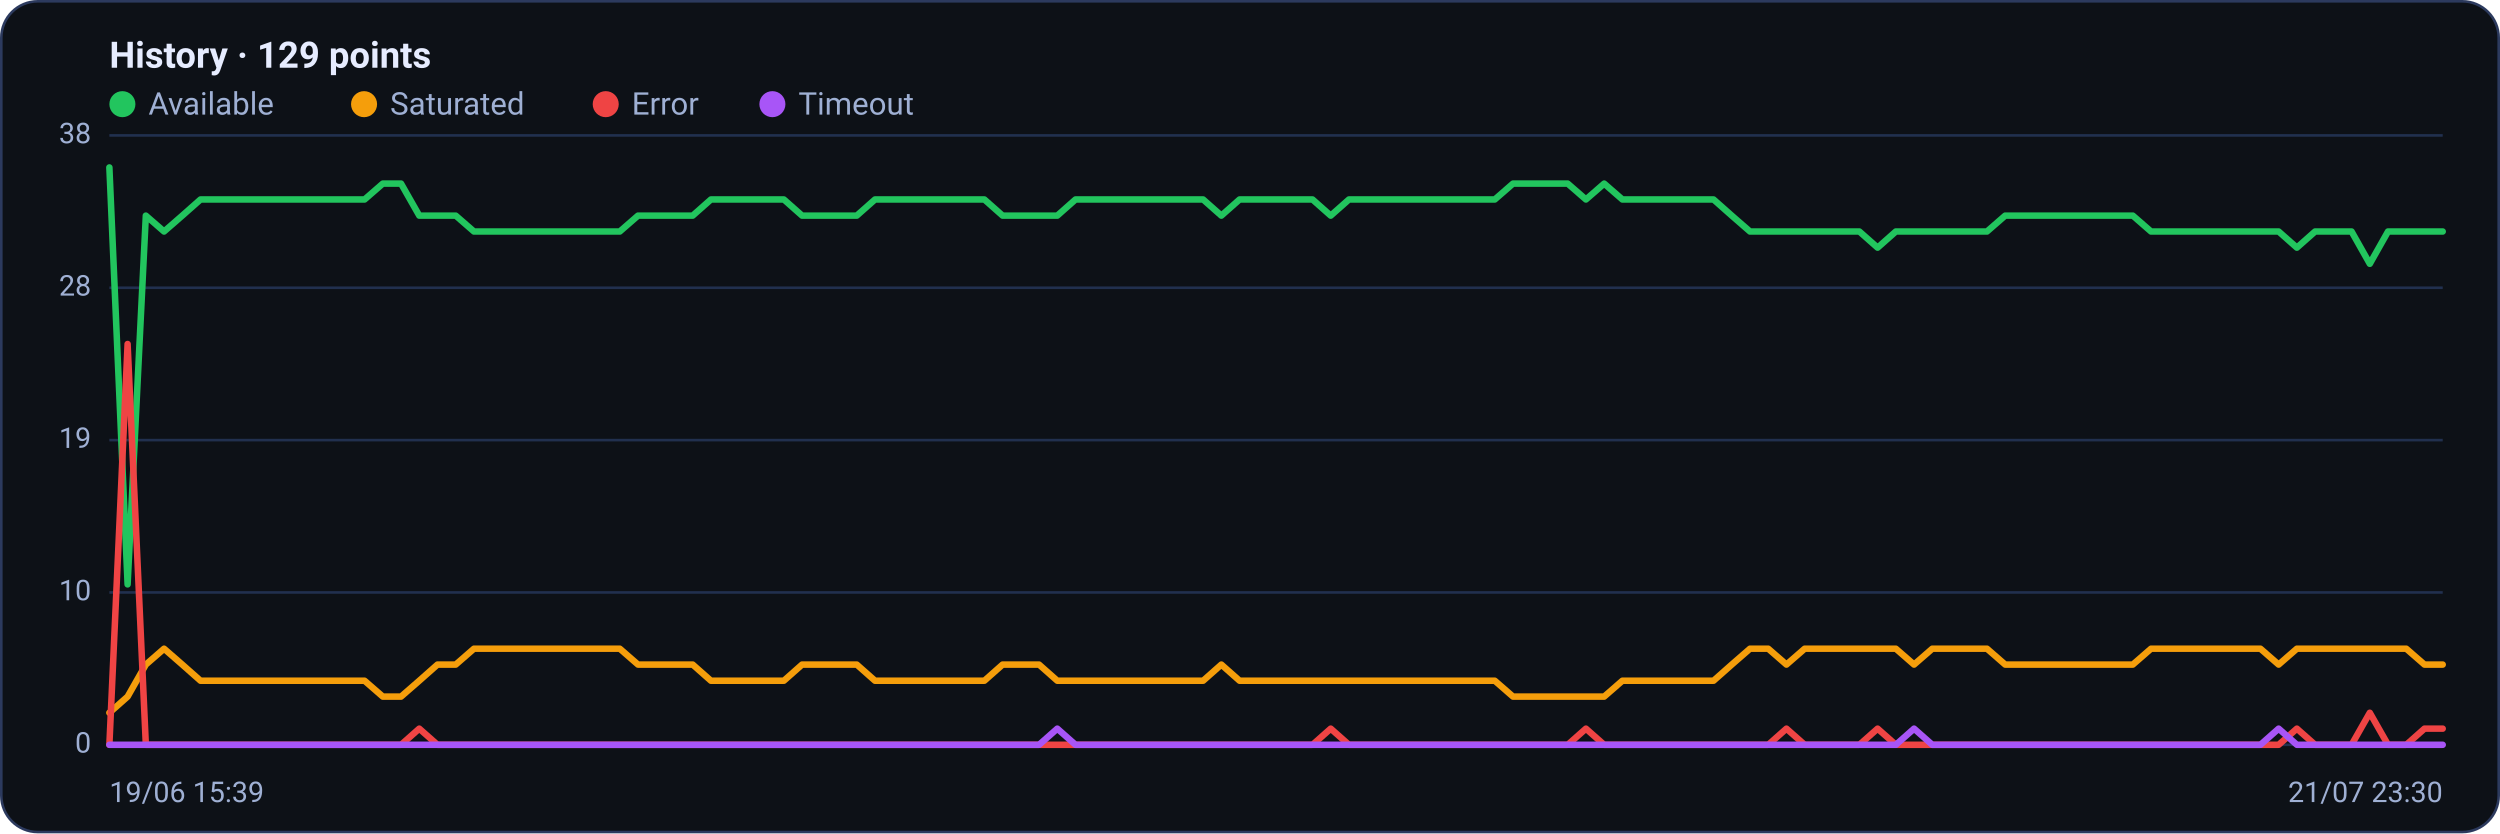
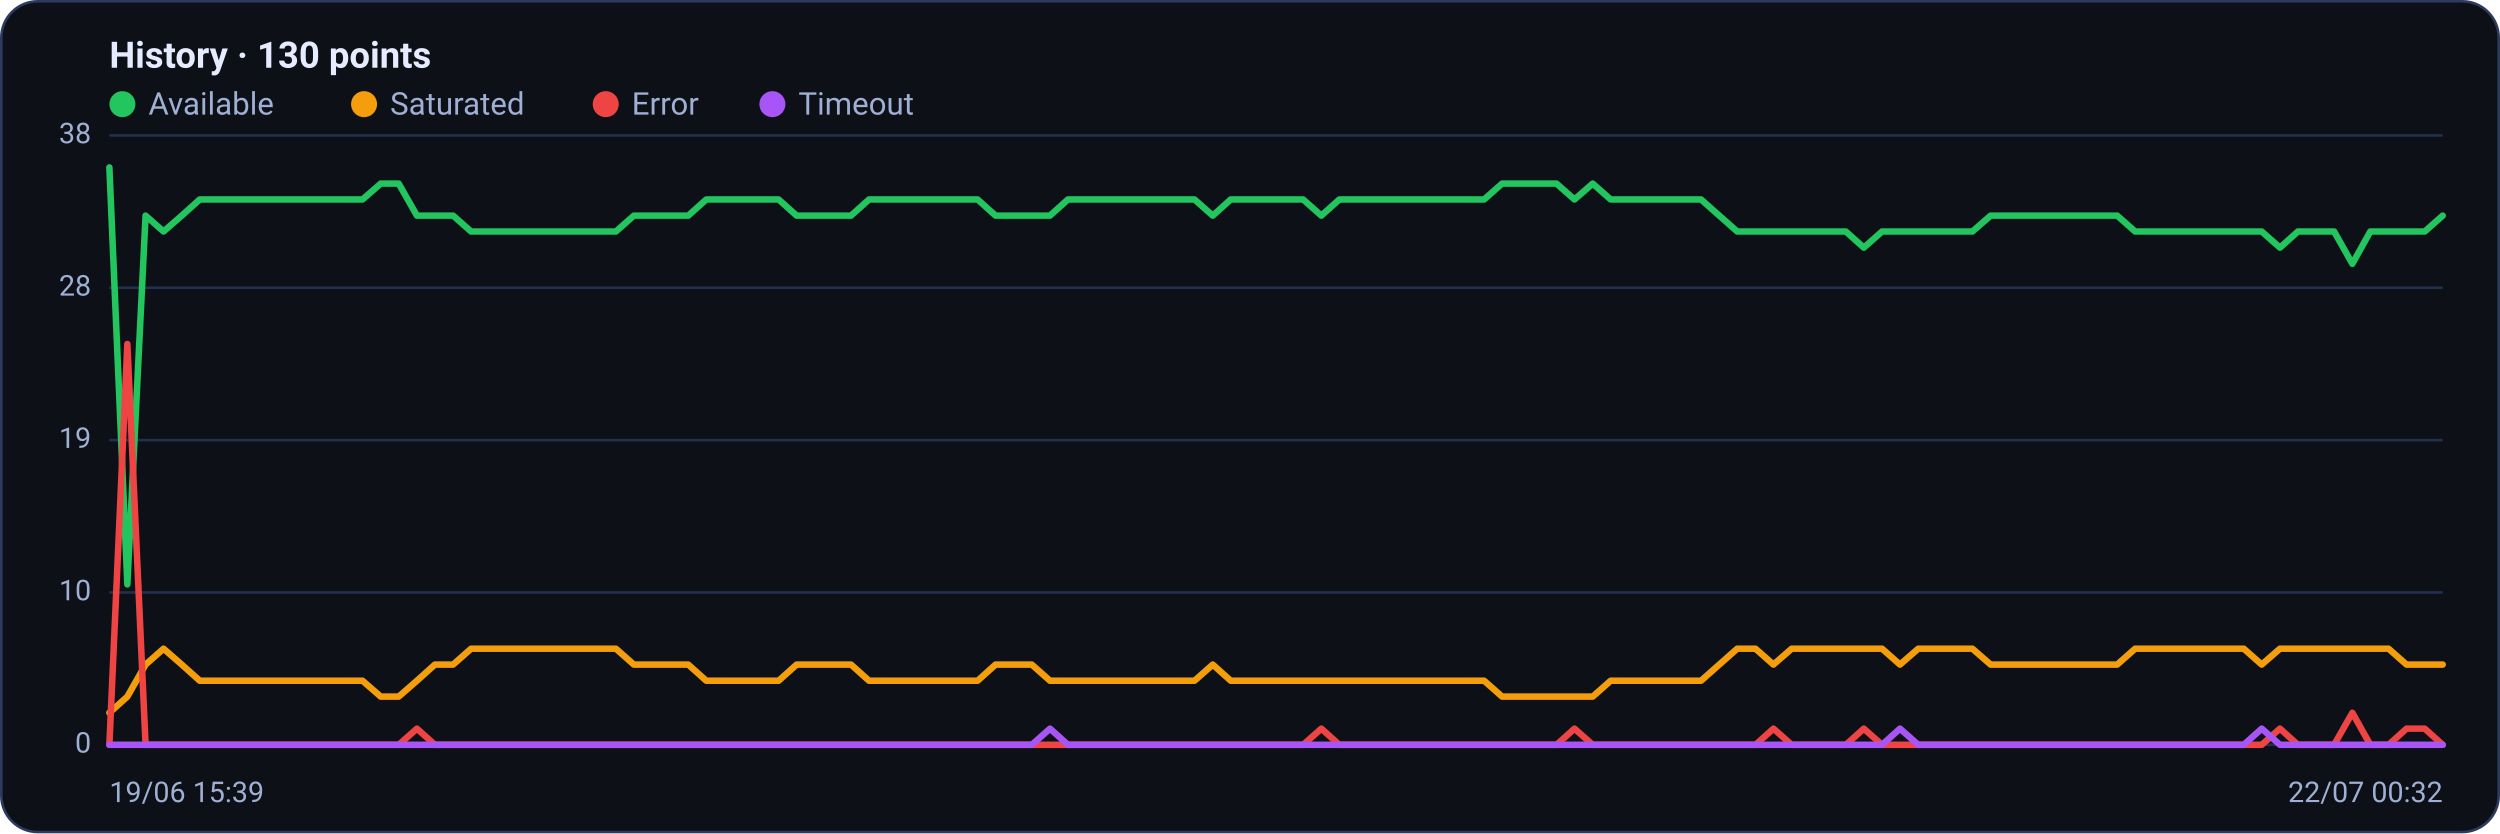
<svg xmlns="http://www.w3.org/2000/svg" viewBox="0 0 960 320" width="960" height="320" font-family="Segoe UI, system-ui, -apple-system, Roboto, Helvetica, Arial, sans-serif" role="img" aria-label="Availability history per region">
  <rect x="0.5" y="0.5" width="959" height="319" rx="14" fill="#0d1117" stroke="#2c3a5e" />
-   <text x="42" y="26" font-size="14" font-weight="600" fill="#e6ecff">History · 129 points</text>
+   <text x="42" y="26" font-size="14" font-weight="600" fill="#e6ecff">History · 130 points</text>
  <circle cx="47" cy="40" r="5" fill="#22c55e" />
  <text x="57" y="44" font-size="12" fill="#9fb0d4">Available</text>
  <circle cx="139.8" cy="40" r="5" fill="#f59e0b" />
  <text x="149.8" y="44" font-size="12" fill="#9fb0d4">Saturated</text>
  <circle cx="232.6" cy="40" r="5" fill="#ef4444" />
  <text x="242.6" y="44" font-size="12" fill="#9fb0d4">Error</text>
  <circle cx="296.6" cy="40" r="5" fill="#a855f7" />
  <text x="306.6" y="44" font-size="12" fill="#9fb0d4">Timeout</text>
  <line x1="42" y1="286.0" x2="938" y2="286.0" stroke="#21304f" stroke-width="1" />
  <text x="35" y="289.0" text-anchor="end" font-size="11" fill="#9fb0d4">0</text>
  <line x1="42" y1="227.5" x2="938" y2="227.5" stroke="#21304f" stroke-width="1" />
  <text x="35" y="230.5" text-anchor="end" font-size="11" fill="#9fb0d4">10</text>
  <line x1="42" y1="169.0" x2="938" y2="169.0" stroke="#21304f" stroke-width="1" />
  <text x="35" y="172.0" text-anchor="end" font-size="11" fill="#9fb0d4">19</text>
  <line x1="42" y1="110.5" x2="938" y2="110.5" stroke="#21304f" stroke-width="1" />
  <text x="35" y="113.5" text-anchor="end" font-size="11" fill="#9fb0d4">28</text>
  <line x1="42" y1="52.0" x2="938" y2="52.0" stroke="#21304f" stroke-width="1" />
  <text x="35" y="55.0" text-anchor="end" font-size="11" fill="#9fb0d4">38</text>
-   <polyline fill="none" stroke="#22c55e" stroke-width="2.5" stroke-linejoin="round" stroke-linecap="round" points="42.0,64.3 49.0,224.4 56.0,82.8 63.0,88.9 70.0,82.8 77.0,76.6 84.0,76.6 91.0,76.6 98.0,76.6 105.0,76.6 112.0,76.6 119.0,76.6 126.0,76.6 133.0,76.6 140.0,76.6 147.0,70.5 154.0,70.5 161.0,82.8 168.0,82.8 175.0,82.8 182.0,88.9 189.0,88.9 196.0,88.9 203.0,88.9 210.0,88.9 217.0,88.9 224.0,88.9 231.0,88.9 238.0,88.9 245.0,82.8 252.0,82.8 259.0,82.8 266.0,82.8 273.0,76.6 280.0,76.6 287.0,76.6 294.0,76.6 301.0,76.6 308.0,82.8 315.0,82.8 322.0,82.8 329.0,82.8 336.0,76.6 343.0,76.6 350.0,76.6 357.0,76.6 364.0,76.6 371.0,76.6 378.0,76.6 385.0,82.8 392.0,82.8 399.0,82.8 406.0,82.8 413.0,76.6 420.0,76.6 427.0,76.6 434.0,76.6 441.0,76.6 448.0,76.6 455.0,76.6 462.0,76.6 469.0,82.8 476.0,76.6 483.0,76.6 490.0,76.6 497.0,76.6 504.0,76.6 511.0,82.8 518.0,76.6 525.0,76.6 532.0,76.6 539.0,76.6 546.0,76.6 553.0,76.6 560.0,76.6 567.0,76.6 574.0,76.6 581.0,70.5 588.0,70.5 595.0,70.5 602.0,70.5 609.0,76.6 616.0,70.5 623.0,76.6 630.0,76.6 637.0,76.6 644.0,76.6 651.0,76.6 658.0,76.6 665.0,82.8 672.0,88.9 679.0,88.9 686.0,88.9 693.0,88.9 700.0,88.9 707.0,88.9 714.0,88.9 721.0,95.1 728.0,88.9 735.0,88.9 742.0,88.9 749.0,88.9 756.0,88.9 763.0,88.9 770.0,82.8 777.0,82.8 784.0,82.8 791.0,82.8 798.0,82.8 805.0,82.8 812.0,82.8 819.0,82.8 826.0,88.9 833.0,88.9 840.0,88.9 847.0,88.9 854.0,88.9 861.0,88.9 868.0,88.9 875.0,88.9 882.0,95.1 889.0,88.9 896.0,88.9 903.0,88.9 910.0,101.3 917.0,88.9 924.0,88.9 931.0,88.9 938.0,88.9" />
-   <polyline fill="none" stroke="#f59e0b" stroke-width="2.5" stroke-linejoin="round" stroke-linecap="round" points="42.0,273.7 49.0,267.5 56.0,255.2 63.0,249.1 70.0,255.2 77.0,261.4 84.0,261.4 91.0,261.4 98.0,261.4 105.0,261.4 112.0,261.4 119.0,261.4 126.0,261.4 133.0,261.4 140.0,261.4 147.0,267.5 154.0,267.5 161.0,261.4 168.0,255.2 175.0,255.2 182.0,249.1 189.0,249.1 196.0,249.1 203.0,249.1 210.0,249.1 217.0,249.1 224.0,249.1 231.0,249.1 238.0,249.1 245.0,255.2 252.0,255.2 259.0,255.2 266.0,255.2 273.0,261.4 280.0,261.4 287.0,261.4 294.0,261.4 301.0,261.4 308.0,255.2 315.0,255.2 322.0,255.2 329.0,255.2 336.0,261.4 343.0,261.4 350.0,261.4 357.0,261.4 364.0,261.4 371.0,261.4 378.0,261.4 385.0,255.2 392.0,255.2 399.0,255.2 406.0,261.4 413.0,261.4 420.0,261.4 427.0,261.4 434.0,261.4 441.0,261.4 448.0,261.4 455.0,261.4 462.0,261.4 469.0,255.2 476.0,261.4 483.0,261.4 490.0,261.4 497.0,261.4 504.0,261.4 511.0,261.4 518.0,261.4 525.0,261.4 532.0,261.4 539.0,261.4 546.0,261.4 553.0,261.4 560.0,261.4 567.0,261.4 574.0,261.4 581.0,267.5 588.0,267.5 595.0,267.5 602.0,267.5 609.0,267.5 616.0,267.5 623.0,261.4 630.0,261.4 637.0,261.4 644.0,261.4 651.0,261.4 658.0,261.4 665.0,255.2 672.0,249.1 679.0,249.1 686.0,255.2 693.0,249.1 700.0,249.1 707.0,249.1 714.0,249.1 721.0,249.1 728.0,249.1 735.0,255.2 742.0,249.1 749.0,249.1 756.0,249.1 763.0,249.1 770.0,255.2 777.0,255.2 784.0,255.2 791.0,255.2 798.0,255.2 805.0,255.2 812.0,255.2 819.0,255.2 826.0,249.1 833.0,249.1 840.0,249.1 847.0,249.1 854.0,249.1 861.0,249.1 868.0,249.1 875.0,255.2 882.0,249.1 889.0,249.1 896.0,249.1 903.0,249.1 910.0,249.1 917.0,249.1 924.0,249.1 931.0,255.2 938.0,255.2" />
-   <polyline fill="none" stroke="#ef4444" stroke-width="2.5" stroke-linejoin="round" stroke-linecap="round" points="42.0,286.0 49.0,132.1 56.0,286.0 63.0,286.0 70.0,286.0 77.0,286.0 84.0,286.0 91.0,286.0 98.0,286.0 105.0,286.0 112.0,286.0 119.0,286.0 126.0,286.0 133.0,286.0 140.0,286.0 147.0,286.0 154.0,286.0 161.0,279.8 168.0,286.0 175.0,286.0 182.0,286.0 189.0,286.0 196.0,286.0 203.0,286.0 210.0,286.0 217.0,286.0 224.0,286.0 231.0,286.0 238.0,286.0 245.0,286.0 252.0,286.0 259.0,286.0 266.0,286.0 273.0,286.0 280.0,286.0 287.0,286.0 294.0,286.0 301.0,286.0 308.0,286.0 315.0,286.0 322.0,286.0 329.0,286.0 336.0,286.0 343.0,286.0 350.0,286.0 357.0,286.0 364.0,286.0 371.0,286.0 378.0,286.0 385.0,286.0 392.0,286.0 399.0,286.0 406.0,286.0 413.0,286.0 420.0,286.0 427.0,286.0 434.0,286.0 441.0,286.0 448.0,286.0 455.0,286.0 462.0,286.0 469.0,286.0 476.0,286.0 483.0,286.0 490.0,286.0 497.0,286.0 504.0,286.0 511.0,279.8 518.0,286.0 525.0,286.0 532.0,286.0 539.0,286.0 546.0,286.0 553.0,286.0 560.0,286.0 567.0,286.0 574.0,286.0 581.0,286.0 588.0,286.0 595.0,286.0 602.0,286.0 609.0,279.8 616.0,286.0 623.0,286.0 630.0,286.0 637.0,286.0 644.0,286.0 651.0,286.0 658.0,286.0 665.0,286.0 672.0,286.0 679.0,286.0 686.0,279.8 693.0,286.0 700.0,286.0 707.0,286.0 714.0,286.0 721.0,279.8 728.0,286.0 735.0,286.0 742.0,286.0 749.0,286.0 756.0,286.0 763.0,286.0 770.0,286.0 777.0,286.0 784.0,286.0 791.0,286.0 798.0,286.0 805.0,286.0 812.0,286.0 819.0,286.0 826.0,286.0 833.0,286.0 840.0,286.0 847.0,286.0 854.0,286.0 861.0,286.0 868.0,286.0 875.0,286.0 882.0,279.8 889.0,286.0 896.0,286.0 903.0,286.0 910.0,273.7 917.0,286.0 924.0,286.0 931.0,279.8 938.0,279.8" />
-   <polyline fill="none" stroke="#a855f7" stroke-width="2.5" stroke-linejoin="round" stroke-linecap="round" points="42.0,286.0 49.0,286.0 56.0,286.0 63.0,286.0 70.0,286.0 77.0,286.0 84.0,286.0 91.0,286.0 98.0,286.0 105.0,286.0 112.0,286.0 119.0,286.0 126.0,286.0 133.0,286.0 140.0,286.0 147.0,286.0 154.0,286.0 161.0,286.0 168.0,286.0 175.0,286.0 182.0,286.0 189.0,286.0 196.0,286.0 203.0,286.0 210.0,286.0 217.0,286.0 224.0,286.0 231.0,286.0 238.0,286.0 245.0,286.0 252.0,286.0 259.0,286.0 266.0,286.0 273.0,286.0 280.0,286.0 287.0,286.0 294.0,286.0 301.0,286.0 308.0,286.0 315.0,286.0 322.0,286.0 329.0,286.0 336.0,286.0 343.0,286.0 350.0,286.0 357.0,286.0 364.0,286.0 371.0,286.0 378.0,286.0 385.0,286.0 392.0,286.0 399.0,286.0 406.0,279.8 413.0,286.0 420.0,286.0 427.0,286.0 434.0,286.0 441.0,286.0 448.0,286.0 455.0,286.0 462.0,286.0 469.0,286.0 476.0,286.0 483.0,286.0 490.0,286.0 497.0,286.0 504.0,286.0 511.0,286.0 518.0,286.0 525.0,286.0 532.0,286.0 539.0,286.0 546.0,286.0 553.0,286.0 560.0,286.0 567.0,286.0 574.0,286.0 581.0,286.0 588.0,286.0 595.0,286.0 602.0,286.0 609.0,286.0 616.0,286.0 623.0,286.0 630.0,286.0 637.0,286.0 644.0,286.0 651.0,286.0 658.0,286.0 665.0,286.0 672.0,286.0 679.0,286.0 686.0,286.0 693.0,286.0 700.0,286.0 707.0,286.0 714.0,286.0 721.0,286.0 728.0,286.0 735.0,279.8 742.0,286.0 749.0,286.0 756.0,286.0 763.0,286.0 770.0,286.0 777.0,286.0 784.0,286.0 791.0,286.0 798.0,286.0 805.0,286.0 812.0,286.0 819.0,286.0 826.0,286.0 833.0,286.0 840.0,286.0 847.0,286.0 854.0,286.0 861.0,286.0 868.0,286.0 875.0,279.8 882.0,286.0 889.0,286.0 896.0,286.0 903.0,286.0 910.0,286.0 917.0,286.0 924.0,286.0 931.0,286.0 938.0,286.0" />
+   <polyline fill="none" stroke="#22c55e" stroke-width="2.5" stroke-linejoin="round" stroke-linecap="round" points="42.0,64.3 48.9,224.4 55.9,82.8 62.8,88.9 69.8,82.8 76.7,76.6 83.7,76.6 90.6,76.6 97.6,76.6 104.5,76.6 111.5,76.6 118.4,76.6 125.3,76.6 132.3,76.6 139.2,76.6 146.2,70.5 153.1,70.5 160.1,82.8 167.0,82.8 174.0,82.8 180.9,88.9 187.9,88.9 194.8,88.9 201.8,88.9 208.7,88.9 215.6,88.9 222.6,88.9 229.5,88.9 236.5,88.9 243.4,82.8 250.4,82.8 257.3,82.8 264.3,82.8 271.2,76.6 278.2,76.6 285.1,76.6 292.0,76.6 299.0,76.6 305.9,82.8 312.9,82.8 319.8,82.8 326.8,82.8 333.7,76.6 340.7,76.6 347.6,76.6 354.6,76.6 361.5,76.6 368.4,76.6 375.4,76.6 382.3,82.8 389.3,82.8 396.2,82.8 403.2,82.8 410.1,76.6 417.1,76.6 424.0,76.6 431.0,76.6 437.9,76.6 444.9,76.6 451.8,76.6 458.7,76.6 465.7,82.8 472.6,76.6 479.6,76.6 486.5,76.6 493.5,76.6 500.4,76.6 507.4,82.8 514.3,76.6 521.3,76.6 528.2,76.6 535.1,76.6 542.1,76.6 549.0,76.6 556.0,76.6 562.9,76.6 569.9,76.6 576.8,70.5 583.8,70.5 590.7,70.5 597.7,70.5 604.6,76.6 611.6,70.5 618.5,76.6 625.4,76.6 632.4,76.6 639.3,76.6 646.3,76.6 653.2,76.6 660.2,82.8 667.1,88.9 674.1,88.9 681.0,88.9 688.0,88.9 694.9,88.9 701.8,88.9 708.8,88.9 715.7,95.1 722.7,88.9 729.6,88.9 736.6,88.9 743.5,88.9 750.5,88.9 757.4,88.9 764.4,82.8 771.3,82.8 778.2,82.8 785.2,82.8 792.1,82.8 799.1,82.8 806.0,82.8 813.0,82.8 819.9,88.9 826.9,88.9 833.8,88.9 840.8,88.9 847.7,88.9 854.7,88.9 861.6,88.9 868.5,88.9 875.5,95.1 882.4,88.9 889.4,88.9 896.3,88.9 903.3,101.3 910.2,88.9 917.2,88.9 924.1,88.9 931.1,88.9 938.0,82.8" />
+   <polyline fill="none" stroke="#f59e0b" stroke-width="2.5" stroke-linejoin="round" stroke-linecap="round" points="42.0,273.7 48.9,267.5 55.9,255.2 62.8,249.1 69.8,255.2 76.7,261.4 83.7,261.4 90.6,261.4 97.6,261.4 104.5,261.4 111.5,261.4 118.4,261.4 125.3,261.4 132.3,261.4 139.2,261.4 146.2,267.5 153.1,267.5 160.1,261.4 167.0,255.2 174.0,255.2 180.9,249.1 187.9,249.1 194.8,249.1 201.8,249.1 208.7,249.1 215.6,249.1 222.6,249.1 229.5,249.1 236.5,249.1 243.4,255.2 250.4,255.2 257.3,255.2 264.3,255.2 271.2,261.4 278.2,261.4 285.1,261.4 292.0,261.4 299.0,261.4 305.9,255.2 312.9,255.2 319.8,255.2 326.8,255.2 333.7,261.4 340.7,261.4 347.6,261.4 354.6,261.4 361.5,261.4 368.4,261.4 375.4,261.4 382.3,255.2 389.3,255.2 396.2,255.2 403.2,261.4 410.1,261.4 417.1,261.4 424.0,261.4 431.0,261.4 437.9,261.4 444.9,261.4 451.8,261.4 458.7,261.4 465.7,255.2 472.6,261.4 479.6,261.4 486.5,261.4 493.5,261.4 500.4,261.4 507.4,261.4 514.3,261.4 521.3,261.4 528.2,261.4 535.1,261.4 542.1,261.4 549.0,261.4 556.0,261.4 562.9,261.4 569.9,261.4 576.8,267.5 583.8,267.5 590.7,267.5 597.7,267.5 604.6,267.5 611.6,267.5 618.5,261.4 625.4,261.4 632.4,261.4 639.3,261.4 646.3,261.4 653.2,261.4 660.2,255.2 667.1,249.1 674.1,249.1 681.0,255.2 688.0,249.1 694.9,249.1 701.8,249.1 708.8,249.1 715.7,249.1 722.7,249.1 729.6,255.2 736.6,249.1 743.5,249.1 750.5,249.1 757.4,249.1 764.4,255.2 771.3,255.2 778.2,255.2 785.2,255.2 792.1,255.2 799.1,255.2 806.0,255.2 813.0,255.2 819.9,249.1 826.9,249.1 833.8,249.1 840.8,249.1 847.7,249.1 854.7,249.1 861.6,249.1 868.5,255.2 875.5,249.1 882.4,249.1 889.4,249.1 896.3,249.1 903.3,249.1 910.2,249.1 917.2,249.1 924.1,255.2 931.1,255.2 938.0,255.2" />
+   <polyline fill="none" stroke="#ef4444" stroke-width="2.5" stroke-linejoin="round" stroke-linecap="round" points="42.0,286.0 48.9,132.1 55.9,286.0 62.8,286.0 69.8,286.0 76.7,286.0 83.7,286.0 90.6,286.0 97.6,286.0 104.5,286.0 111.5,286.0 118.4,286.0 125.3,286.0 132.3,286.0 139.2,286.0 146.2,286.0 153.1,286.0 160.1,279.8 167.0,286.0 174.0,286.0 180.9,286.0 187.9,286.0 194.8,286.0 201.8,286.0 208.7,286.0 215.6,286.0 222.6,286.0 229.5,286.0 236.5,286.0 243.4,286.0 250.4,286.0 257.3,286.0 264.3,286.0 271.2,286.0 278.2,286.0 285.1,286.0 292.0,286.0 299.0,286.0 305.9,286.0 312.9,286.0 319.8,286.0 326.8,286.0 333.7,286.0 340.7,286.0 347.6,286.0 354.6,286.0 361.5,286.0 368.4,286.0 375.4,286.0 382.3,286.0 389.3,286.0 396.2,286.0 403.2,286.0 410.1,286.0 417.1,286.0 424.0,286.0 431.0,286.0 437.9,286.0 444.9,286.0 451.8,286.0 458.7,286.0 465.7,286.0 472.6,286.0 479.6,286.0 486.5,286.0 493.5,286.0 500.4,286.0 507.4,279.8 514.3,286.0 521.3,286.0 528.2,286.0 535.1,286.0 542.1,286.0 549.0,286.0 556.0,286.0 562.9,286.0 569.9,286.0 576.8,286.0 583.8,286.0 590.7,286.0 597.7,286.0 604.6,279.8 611.6,286.0 618.5,286.0 625.4,286.0 632.4,286.0 639.3,286.0 646.3,286.0 653.2,286.0 660.2,286.0 667.1,286.0 674.1,286.0 681.0,279.8 688.0,286.0 694.9,286.0 701.8,286.0 708.8,286.0 715.7,279.8 722.7,286.0 729.6,286.0 736.6,286.0 743.5,286.0 750.5,286.0 757.4,286.0 764.4,286.0 771.3,286.0 778.2,286.0 785.2,286.0 792.1,286.0 799.1,286.0 806.0,286.0 813.0,286.0 819.9,286.0 826.9,286.0 833.8,286.0 840.8,286.0 847.7,286.0 854.7,286.0 861.6,286.0 868.5,286.0 875.5,279.8 882.4,286.0 889.4,286.0 896.3,286.0 903.3,273.7 910.2,286.0 917.2,286.0 924.1,279.8 931.1,279.8 938.0,286.0" />
+   <polyline fill="none" stroke="#a855f7" stroke-width="2.5" stroke-linejoin="round" stroke-linecap="round" points="42.0,286.0 48.9,286.0 55.9,286.0 62.8,286.0 69.8,286.0 76.7,286.0 83.7,286.0 90.6,286.0 97.6,286.0 104.5,286.0 111.5,286.0 118.4,286.0 125.3,286.0 132.3,286.0 139.2,286.0 146.2,286.0 153.1,286.0 160.1,286.0 167.0,286.0 174.0,286.0 180.9,286.0 187.9,286.0 194.8,286.0 201.8,286.0 208.7,286.0 215.6,286.0 222.6,286.0 229.5,286.0 236.5,286.0 243.4,286.0 250.4,286.0 257.3,286.0 264.3,286.0 271.2,286.0 278.2,286.0 285.1,286.0 292.0,286.0 299.0,286.0 305.9,286.0 312.9,286.0 319.8,286.0 326.8,286.0 333.7,286.0 340.7,286.0 347.6,286.0 354.6,286.0 361.5,286.0 368.4,286.0 375.4,286.0 382.3,286.0 389.3,286.0 396.2,286.0 403.2,279.8 410.1,286.0 417.1,286.0 424.0,286.0 431.0,286.0 437.9,286.0 444.9,286.0 451.8,286.0 458.7,286.0 465.7,286.0 472.6,286.0 479.6,286.0 486.5,286.0 493.5,286.0 500.4,286.0 507.4,286.0 514.3,286.0 521.3,286.0 528.2,286.0 535.1,286.0 542.1,286.0 549.0,286.0 556.0,286.0 562.9,286.0 569.9,286.0 576.8,286.0 583.8,286.0 590.7,286.0 597.7,286.0 604.6,286.0 611.6,286.0 618.5,286.0 625.4,286.0 632.4,286.0 639.3,286.0 646.3,286.0 653.2,286.0 660.2,286.0 667.1,286.0 674.1,286.0 681.0,286.0 688.0,286.0 694.9,286.0 701.8,286.0 708.8,286.0 715.7,286.0 722.7,286.0 729.6,279.8 736.6,286.0 743.5,286.0 750.5,286.0 757.4,286.0 764.4,286.0 771.3,286.0 778.2,286.0 785.2,286.0 792.1,286.0 799.1,286.0 806.0,286.0 813.0,286.0 819.9,286.0 826.9,286.0 833.8,286.0 840.8,286.0 847.7,286.0 854.7,286.0 861.6,286.0 868.5,279.8 875.5,286.0 882.4,286.0 889.4,286.0 896.3,286.0 903.3,286.0 910.2,286.0 917.2,286.0 924.1,286.0 931.1,286.0 938.0,286.0" />
  <text x="42" y="308" font-size="11" fill="#9fb0d4">19/06 15:39</text>
-   <text x="938" y="308" text-anchor="end" font-size="11" fill="#9fb0d4">21/07 23:30</text>
+   <text x="938" y="308" text-anchor="end" font-size="11" fill="#9fb0d4">22/07 00:32</text>
</svg>
